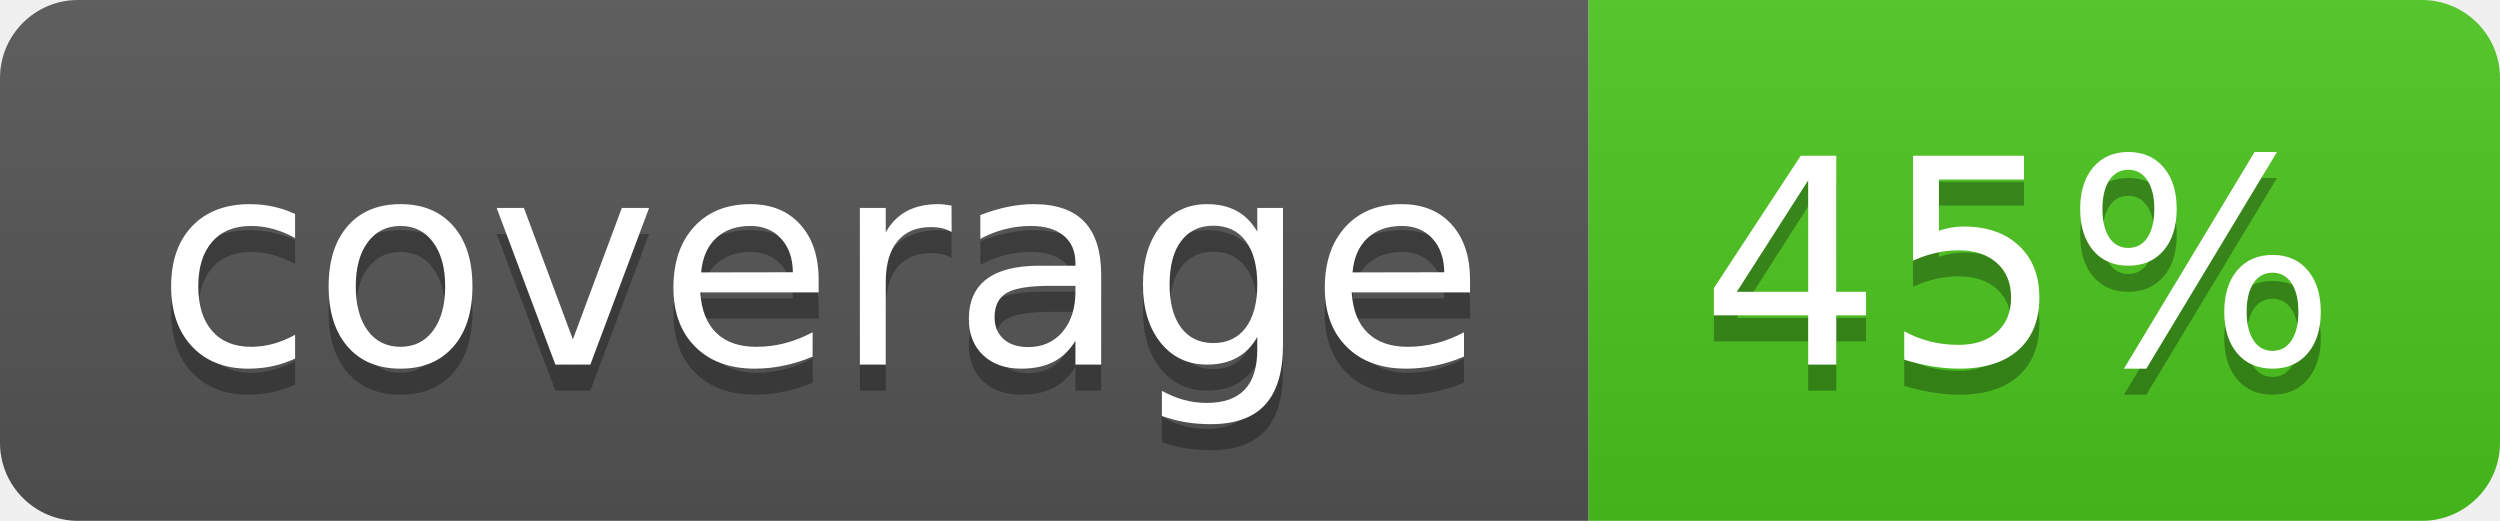
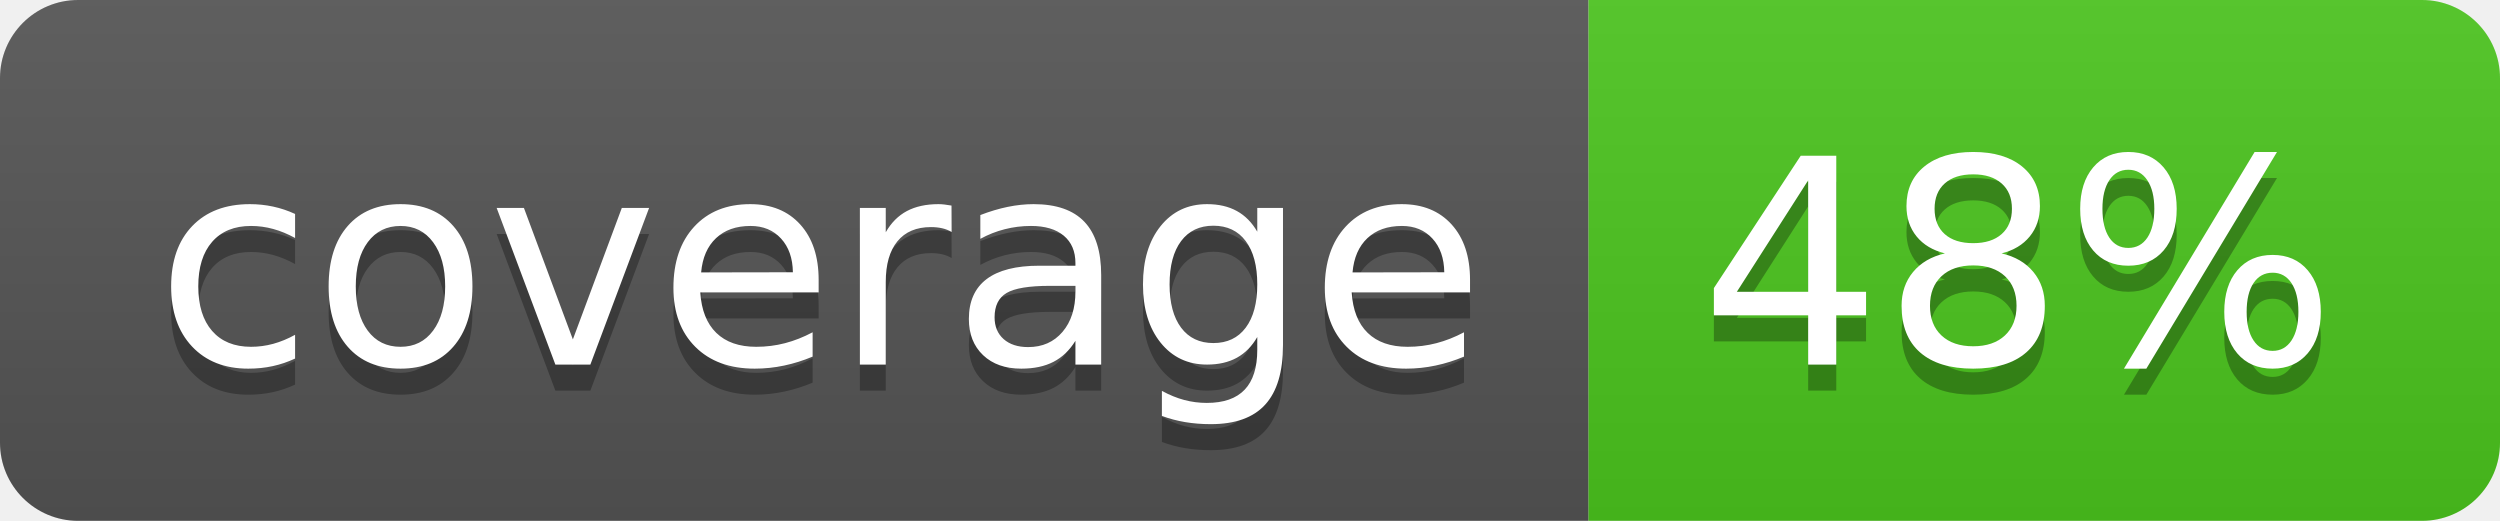
<svg xmlns="http://www.w3.org/2000/svg" width="96" height="20">
  <linearGradient id="b" x2="0" y2="100%">
    <stop offset="0" stop-color="#bbb" stop-opacity=".1" />
    <stop offset="1" stop-opacity=".1" />
  </linearGradient>
  <clipPath id="a">
    <rect width="96" height="20" rx="3" fill="#fff" />
  </clipPath>
  <g clip-path="url(#a)">
    <path fill="#555" d="M0 0h61v20H0z" />
    <path fill="#4CC61E" d="M61 0h35v20H61z" />
    <path fill="url(#b)" d="M0 0h96v20H0z" />
  </g>
  <g fill="#fff" text-anchor="middle" font-family="DejaVu Sans,Verdana,Geneva,sans-serif" font-size="110">
    <text x="315" y="150" fill="#010101" fill-opacity=".3" transform="scale(.1)" textLength="510">coverage</text>
    <text x="315" y="140" transform="scale(.1)" textLength="510">coverage</text>
-     <text x="775" y="150" fill="#010101" fill-opacity=".3" transform="scale(.1)" textLength="250">45%</text>
-     <text x="775" y="140" transform="scale(.1)" textLength="250">45%</text>
+     <text x="775" y="150" fill="#010101" fill-opacity=".3" transform="scale(.1)" textLength="250">48%</text>
+     <text x="775" y="140" transform="scale(.1)" textLength="250">48%</text>
  </g>
</svg>
